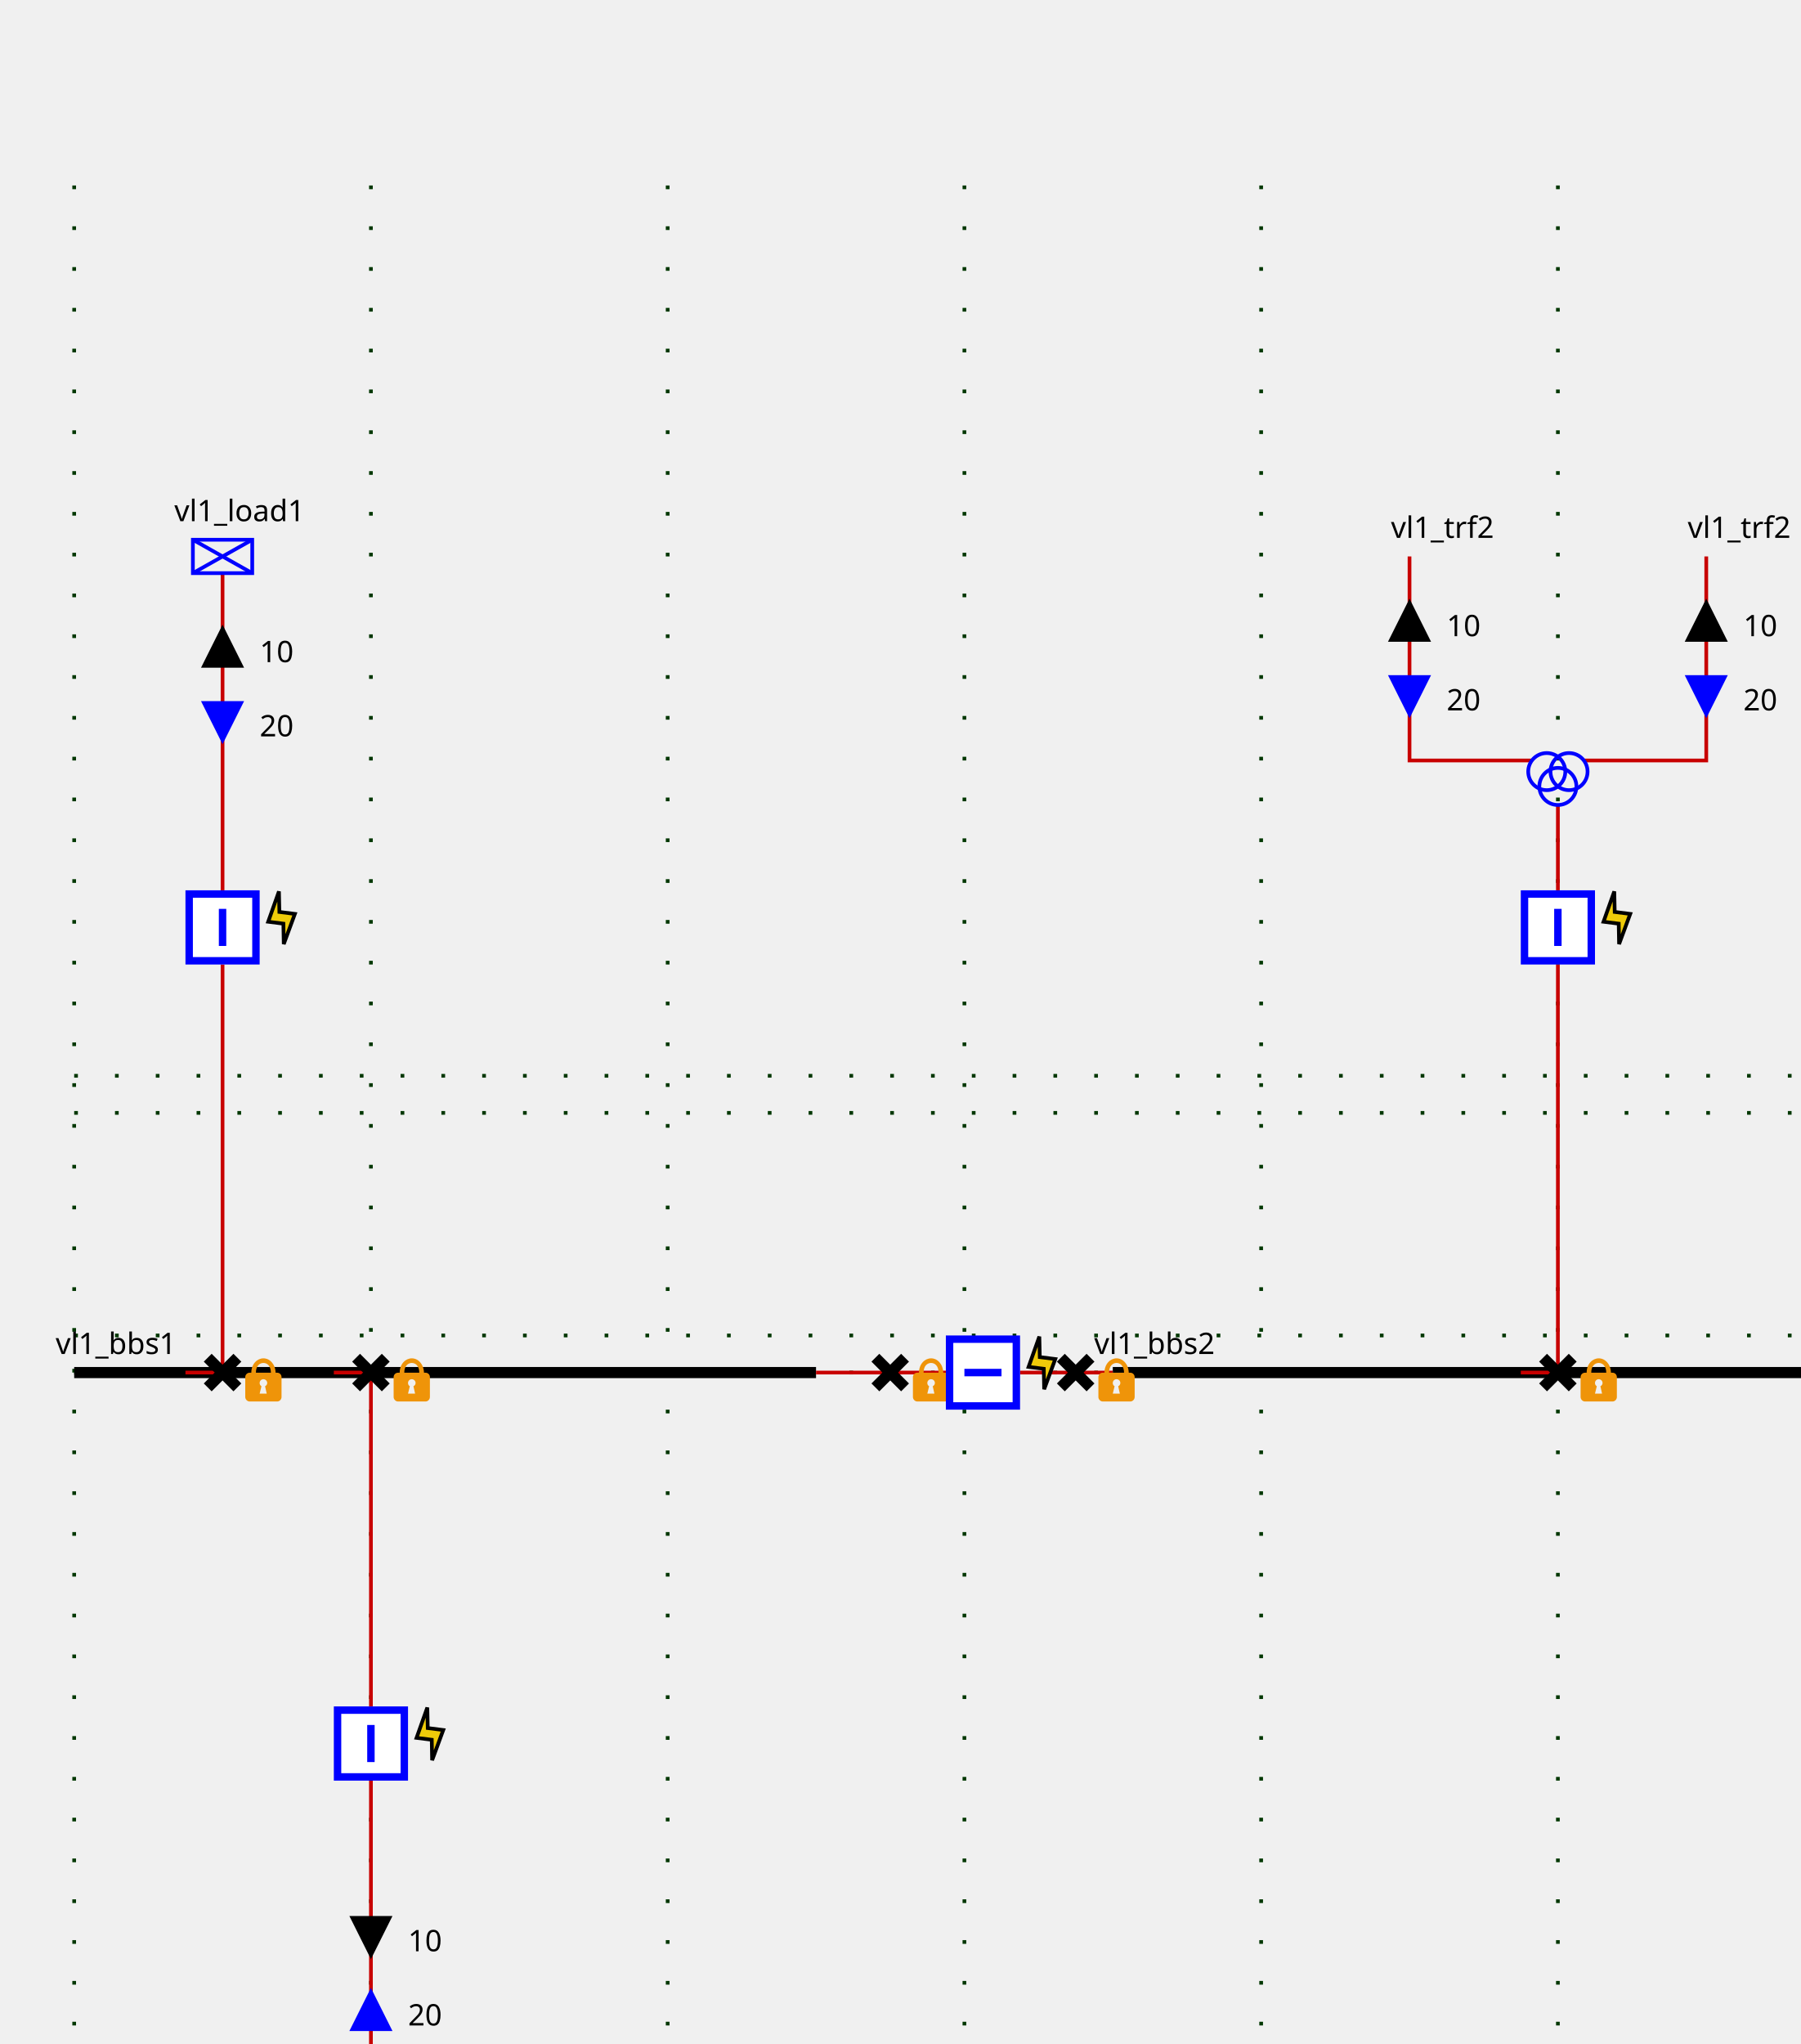
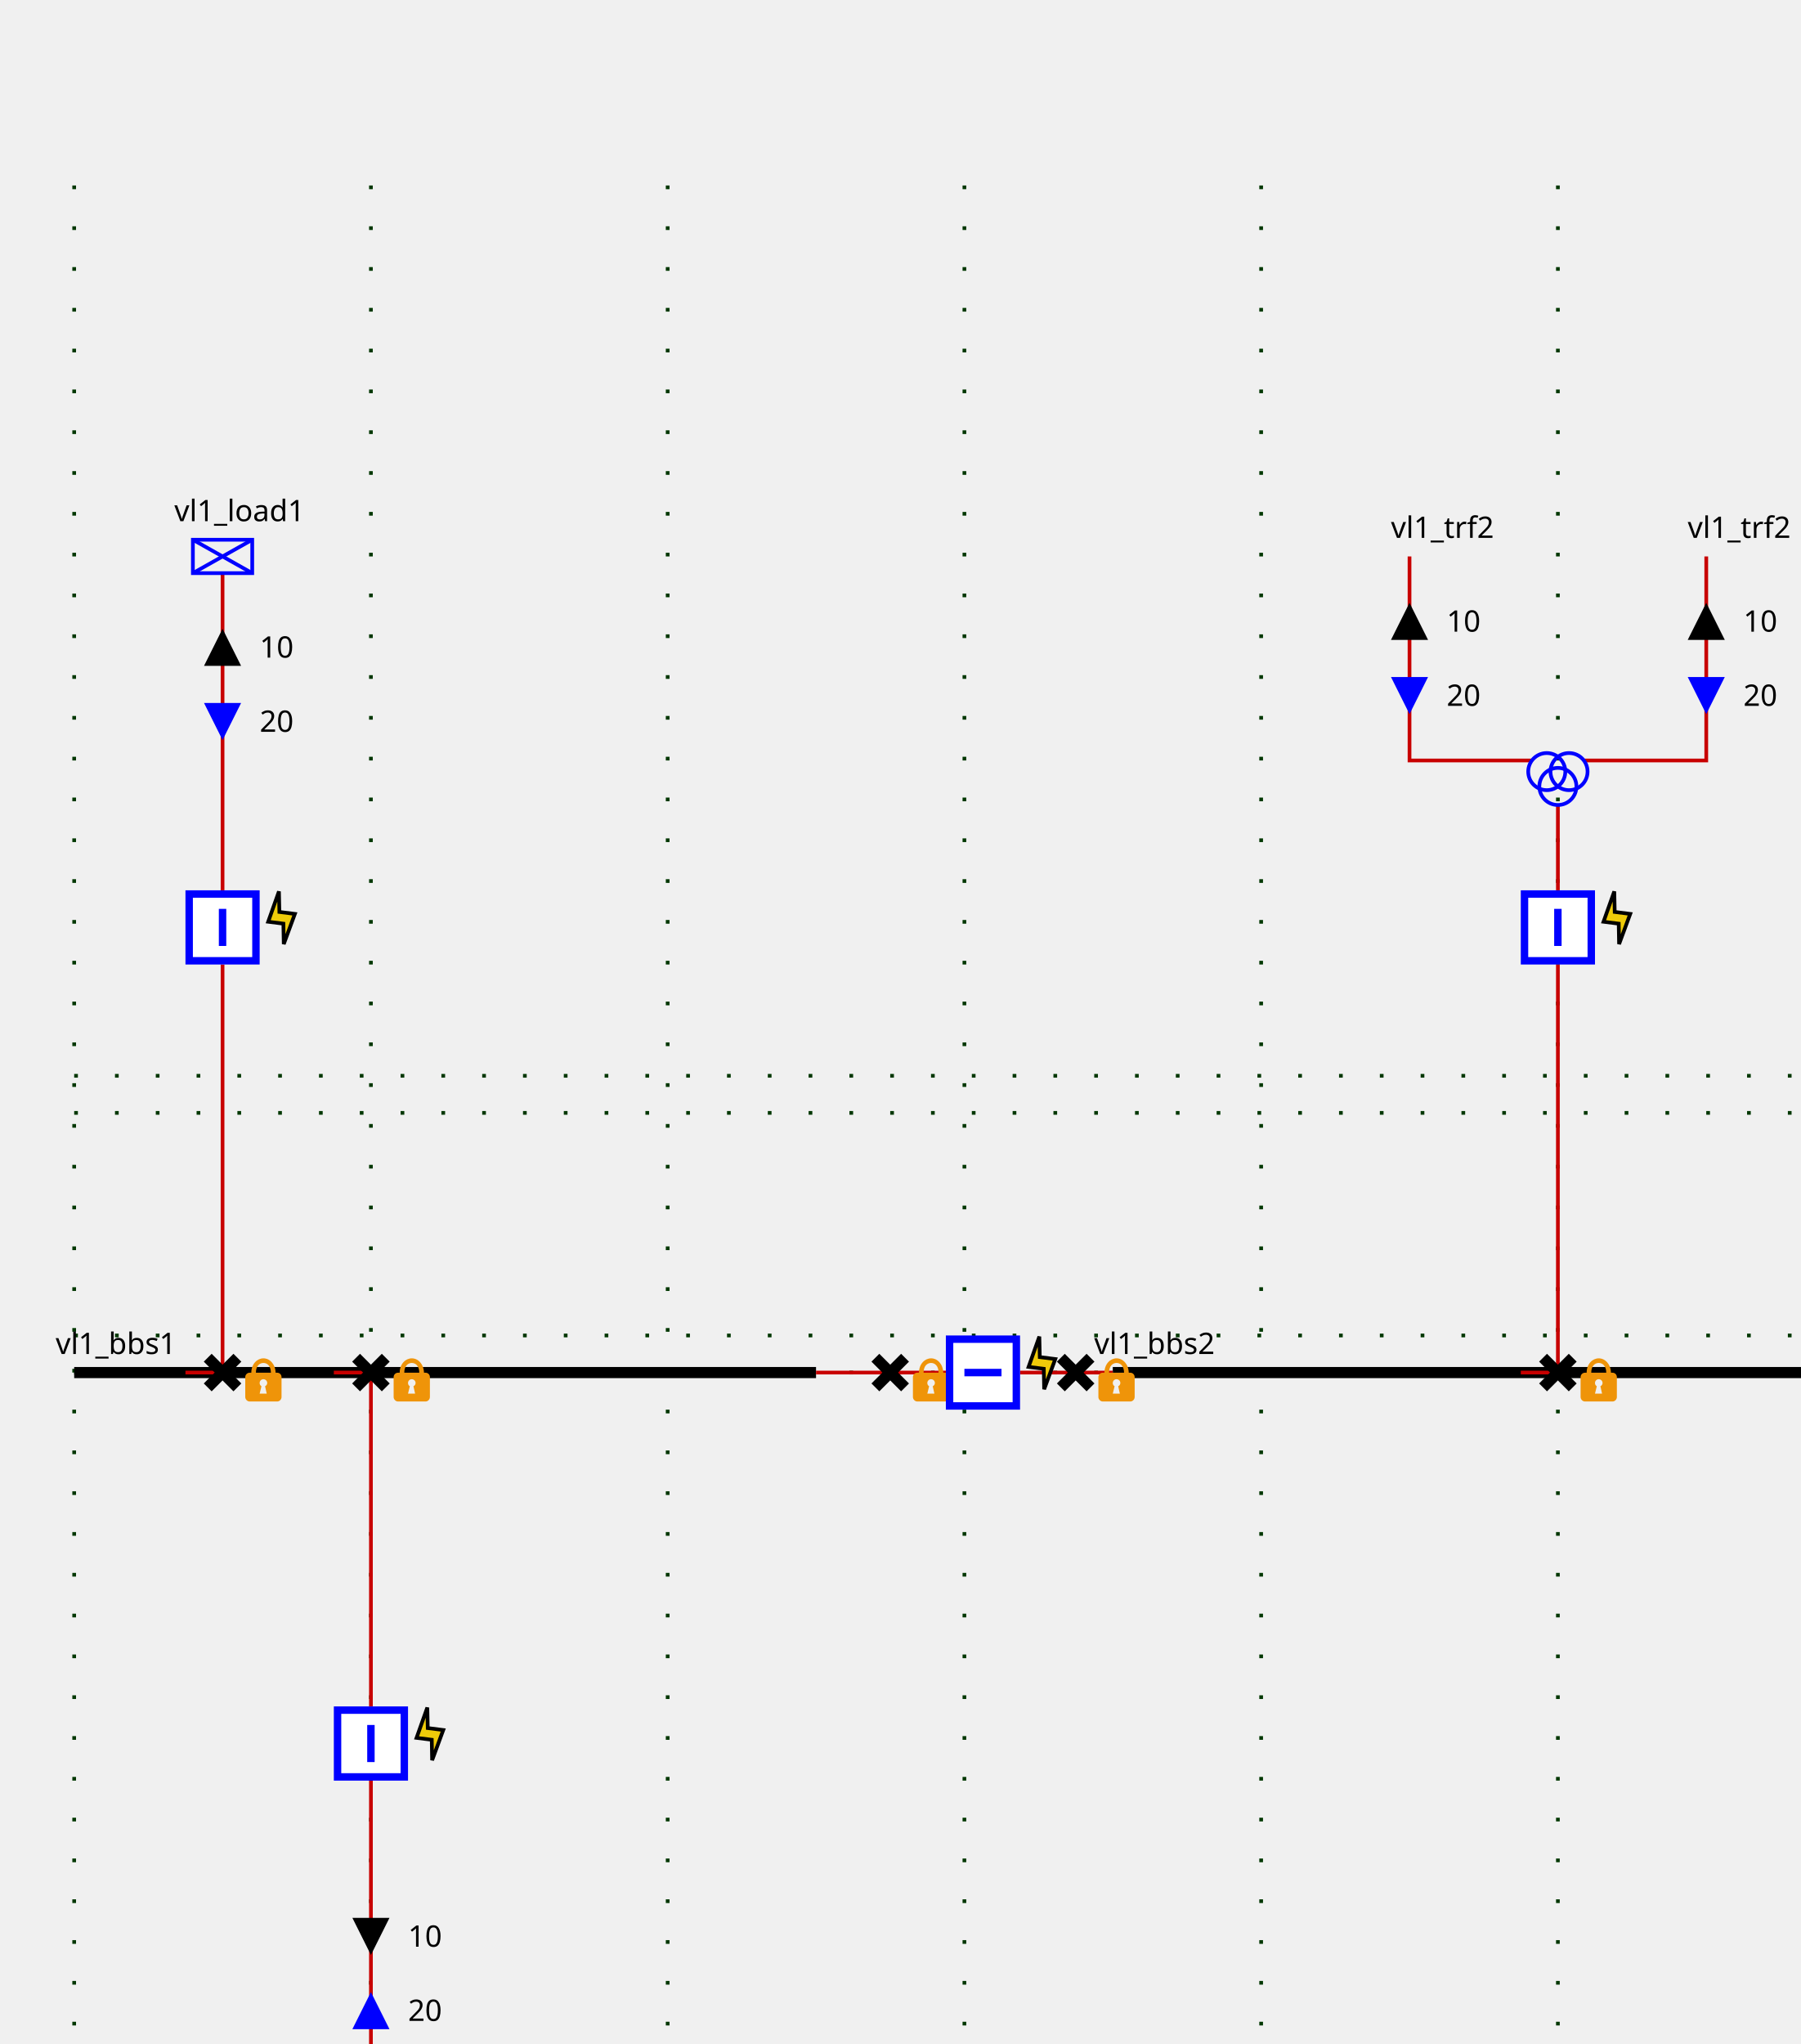
<svg xmlns="http://www.w3.org/2000/svg">
  <style>
- .BUSBAR_SECTION {
-     stroke: rgb(0,0,0);
-     stroke-width: 3;
- }
- 
- .BREAKER {
-     stroke: rgb(0, 0, 255);
-     stroke-width: 2;
-     fill: rgb(255, 255, 255);
- }
- 
- .DISCONNECTOR {
-     stroke: rgb(0, 0, 0);
-     stroke-width: 3
- }
- 
- .GENERATOR {
-     stroke: rgb(0, 0, 255);
-     stroke-width: 1;
-     fill-opacity: 0;
- }
- 
- .LOAD {
-     stroke: rgb(0, 0, 255);
-     stroke-width: 1;
-     fill-opacity: 0;
- }
- 
- .LOAD_BREAK_SWITCH {
-     stroke: rgb(0, 0, 255);
-     stroke-width: 1;
-     fill: rgb(255, 255, 255);
- }
- 
- .NODE {
-     stroke: rgb(0, 0, 0);
-     fill: rgb(0, 0, 0);
-     fill-opacity: 1;
- }
- 
- .CAPACITOR {
-     stroke: rgb(0, 0, 255);
-     stroke-width: 1;
-     fill-opacity: 0;
- }
- 
- .INDUCTOR {
-     stroke: rgb(0, 0, 255);
-     stroke-width: 1;
-     fill-opacity: 0;
- }
- 
- .STATIC_VAR_COMPENSATOR {
-     stroke: rgb(0, 0, 255);
- }
- 
- .TWO_WINDINGS_TRANSFORMER {
-     stroke: rgb(0, 0, 255);
-     fill-opacity: 0;
- }
- 
- .THREE_WINDINGS_TRANSFORMER {
-     stroke: rgb(0, 0, 255);
-     fill-opacity: 0;
- }
- 
- .VSC_CONVERTER_STATION {
-     stroke: rgb(0, 0, 255);
-     font-size: 7.431px;
-     line-height: 1.25;
-     font-family: sans-serif;
-     font-variant-ligatures: normal;
-     font-variant-caps: normal;
-     font-variant-numeric: normal;
-     font-feature-settings: normal;
-     text-align: start;
-     letter-spacing: 0px;
-     word-spacing: 0px;
-     writing-mode: lr-tb;
-     text-anchor: start;
-     stroke-miterlimit: 4;
- }
- 
- .PHASE_SHIFT_TRANSFORMER {
-     stroke: rgb(0, 0, 255);
-     stroke-linecap: butt;
-     stroke-linejoin: miter;
-     stroke-miterlimit: 4;
-     stroke-width: 1;
-     fill-opacity: 0;
- }
- 
- .wire {
-     stroke: rgb(200,0,0);
-     stroke-width: 1;
-     fill-opacity: 0;
- }
- 
- .grid {
-     stroke: rgb(0,55,0);
-     stroke-width: 1;
-     stroke-dasharray: 1,10;
- }
- 
- .component-label {
-     fill: black;
-     color: black;
-     stroke: none;
-     fill-opacity: 1;
- }
- 
- .LINE {
-     stroke: rgb(0, 0, 255);
-     stroke-width: 1;
-     fill-opacity: 0;
- }
- .FLASH {
+ .sld-up .sld-arrow-down {visibility: hidden}
+ .sld-down .sld-arrow-up {visibility: hidden}
+ .sld-closed .sld-sw-open {visibility: hidden}
+ .sld-open .sld-sw-closed {visibility: hidden}
+ .sld-hidden-node {visibility: hidden}
+ polyline {fill: none}
+ .sld-top-feeder .sld-label {dominant-baseline: auto}
+ .sld-bottom-feeder .sld-label {dominant-baseline: hanging}
+ .sld-arrow-p .sld-label {dominant-baseline: middle}
+ .sld-arrow-q .sld-label {dominant-baseline: middle}
+ .sld-constant-color {stroke: blue; fill: none}
+ .sld-wire.sld-constant-color {stroke: #c80000}
+ .sld-line.sld-constant-color {stroke: blue}
+ .sld-node.sld-constant-color {stroke: none; fill: black}
+ .sld-busbreaker-connection.sld-constant-color {stroke: black}
+ .sld-busbar-section.sld-constant-color {stroke: black}
+ .sld-disconnector.sld-constant-color {stroke: black}
+ .sld-label {stroke: none; fill: black}
+ .sld-busbar-section {stroke-width: 3}
+ .sld-breaker {stroke-width: 2; fill:white}
+ .sld-disconnector {stroke-width: 3}
+ .sld-busbreaker-connection {stroke-width: 4}
+ .sld-vsc {font-size: 7.43px}
+ .sld-grid {stroke: #003700; stroke-dasharray: 1,10}
+ .sld-arrow-p {fill:black}
+ .sld-arrow-q {fill:blue}
+ .sld-label {font: 8px "Verdana"}
+ .sld-graph-label {font: 12px "Verdana"}
+ .flash {
    stroke: black;
    stroke-width: 1;
    fill: #efcb09;
    fill-opacity: 1;
}

- .LOCK {
+ .lock {
    stroke: none;
    fill: #ef9409;
    fill-opacity: 1;
}
+ 
</style>
  <defs>
    <g id="ARROW">
-       <g class="arrow-up" id="ARROW-arrow-up">
+       <g id="ARROW-DOWN">
+         <polygon points="0,0 10,0 5,10" />
+       </g>
+       <g id="ARROW-UP">
        <polygon points="5,0 10,10 0,10" />
-       </g>
-       <g class="arrow-down" id="ARROW-arrow-down">
-         <polygon points="0,0 10,0 5,10" />
      </g>
    </g>
    <g id="LOAD">
      <rect height="9" width="16" />
      <line x1="0" x2="16" y1="0" y2="9" />
      <line x1="16" x2="0" y1="0" y2="9" />
    </g>
    <g id="DISCONNECTOR">
-       <g class="closed" id="DISCONNECTOR-closed">
-         <line x1="0" x2="8" y1="0" y2="8" />
-         <line x1="8" x2="0" y1="0" y2="8" />
-       </g>
-       <g class="open" id="DISCONNECTOR-open">
-         <line x1="8" x2="0" y1="0" y2="8" />
+       <g id="DISCONNECTOR-CLOSED">
+         <path d="M0,0 8,8 M8,0 0,8" />
+       </g>
+       <g id="DISCONNECTOR-OPEN">
+         <path d="M8,0 0,8" />
      </g>
    </g>
    <g id="LOCK">
-       <path class="LOCK" d="M 6,0.168 C 4.36,0.178 2.77,1.63 2.75,4.04 H 2.31 c -0.66,0 -1.19,0.53 -1.19,1.19 v 5.37 c 0,0.6 0.53,1.2 1.19,1.2 h 7.4 c 0.69,0 1.19,-0.6 1.19,-1.2 V 5.23 C 10.9,4.57 10.4,4.04 9.71,4.04 H 9.31 C 9.21,1.6 7.66,0.158 6,0.168 Z M 6,1.41 c 0.97,0 2.02,0.7 2.04,2.63 H 3.99 c 0,-1.89 1.05,-2.63 2.04,-2.63 z m 0,4.38 c 0.58,0 1.04,0.46 1.04,1.02 0,0.41 -0.25,0.72 -0.58,0.88 L 6.91,9.68 H 5 L 5.49,7.69 C 5.17,7.5 5,7.18 5,6.81 5,6.25 5.45,5.79 6,5.79 Z" />
+       <path d="M 6,0.168 C 4.36,0.178 2.77,1.63 2.75,4.04 H 2.31 c -0.66,0 -1.19,0.53 -1.19,1.19 v 5.37 c 0,0.6 0.53,1.2 1.19,1.2 h 7.4 c 0.69,0 1.19,-0.6 1.19,-1.2 V 5.23 C 10.9,4.57 10.4,4.04 9.71,4.04 H 9.31 C 9.21,1.6 7.66,0.158 6,0.168 Z M 6,1.41 c 0.97,0 2.02,0.7 2.04,2.63 H 3.99 c 0,-1.89 1.05,-2.63 2.04,-2.63 z m 0,4.38 c 0.58,0 1.04,0.46 1.04,1.02 0,0.41 -0.25,0.72 -0.58,0.88 L 6.91,9.68 H 5 L 5.49,7.69 C 5.17,7.5 5,7.18 5,6.81 5,6.25 5.45,5.79 6,5.79 Z" />
    </g>
    <g id="TWO_WINDINGS_TRANSFORMER">
-       <circle cx="5" cy="10" id="TWO_WINDINGS_TRANSFORMER-WINDING1" r="5" />
-       <circle cx="5" cy="5" id="TWO_WINDINGS_TRANSFORMER-WINDING2" r="5" />
+       <g id="TWO_WINDINGS_TRANSFORMER-WINDING1">
+         <circle cx="5" cy="10" r="5" />
+       </g>
+       <g id="TWO_WINDINGS_TRANSFORMER-WINDING2">
+         <circle cx="5" cy="5" r="5" />
+       </g>
    </g>
    <g id="FLASH">
-       <path class="FLASH" d="M 5.5,14.5 8.5,6.36 4.32,5.83 4.2,0.3 1.3,8.47 5.4,8.99 Z" />
+       <path d="M 5.5,14.5 8.5,6.36 4.32,5.83 4.2,0.3 1.3,8.47 5.4,8.99 Z" />
    </g>
    <g id="THREE_WINDINGS_TRANSFORMER">
-       <circle cx="5" cy="5" id="THREE_WINDINGS_TRANSFORMER-WINDING1" r="5" />
-       <circle cx="11" cy="5" id="THREE_WINDINGS_TRANSFORMER-WINDING2" r="5" />
-       <circle cx="8" cy="9" id="THREE_WINDINGS_TRANSFORMER-WINDING3" r="5" />
+       <g id="THREE_WINDINGS_TRANSFORMER-WINDING1">
+         <circle cx="5" cy="5" r="5" />
+       </g>
+       <g id="THREE_WINDINGS_TRANSFORMER-WINDING2">
+         <circle cx="11" cy="5" r="5" />
+       </g>
+       <g id="THREE_WINDINGS_TRANSFORMER-WINDING3">
+         <circle cx="8" cy="9" r="5" />
+       </g>
    </g>
    <g id="BREAKER">
-       <g class="closed" id="BREAKER-closed">
-         <rect height="18" width="18" x="1" y="1" />
-         <line x1="10" x2="10" y1="5" y2="15" />
-       </g>
-       <g class="open" id="BREAKER-open">
-         <rect height="18" width="18" x="1" y="1" />
-         <line x1="5" x2="15" y1="10" y2="10" />
+       <g id="BREAKER-CLOSED">
+         <path d="M1,1 V19 H19 V1z M10,5 V15" />
+       </g>
+       <g id="BREAKER-OPEN">
+         <path d="M1,1 V19 H19 V1z M5,10 H15" />
      </g>
    </g>
  </defs>
  <g>
-     <g class="grid" id="GRID_vl1" transform="translate(20.0,50.0)">
+     <g class="sld-grid" id="GRID_vl1" transform="translate(20.0,50.0)">
      <line x1="0.0" x2="0.0" y1="0.0" y2="560.0" />
      <line x1="80.0" x2="80.0" y1="0.0" y2="560.0" />
      <line x1="160.0" x2="160.0" y1="0.0" y2="560.0" />
      <line x1="240.0" x2="240.0" y1="0.0" y2="560.0" />
      <line x1="320.0" x2="320.0" y1="0.0" y2="560.0" />
      <line x1="400.0" x2="400.0" y1="0.0" y2="560.0" />
      <line x1="480.0" x2="480.0" y1="0.0" y2="560.0" />
      <line x1="0.0" x2="480.0" y1="250.0" y2="250.0" />
      <line x1="0.0" x2="480.0" y1="310.0" y2="310.0" />
      <line x1="0.0" x2="480.0" y1="240.0" y2="240.0" />
      <line x1="0.0" x2="480.0" y1="320.0" y2="320.0" />
    </g>
-     <g class="BUSBAR_SECTION idvl1_95_bbs1" id="idvl1_95_bbs1" transform="translate(20.0,370.0)">
+     <g class="sld-busbar-section sld-constant-color" id="idvl1_95_bbs1" transform="translate(20.0,370.0)">
      <line x1="0" x2="200.0" y1="0" y2="0" />
-       <text class="component-label" font-family="Verdana" font-size="8" id="vl1_bbs1_NW_LABEL" transform="rotate(0,0,0)" x="-5.0" y="-5.0">vl1_bbs1</text>
-     </g>
-     <g class="BUSBAR_SECTION idvl1_95_bbs2" id="idvl1_95_bbs2" transform="translate(300.0,370.0)">
+       <text class="sld-label" id="vl1_bbs1_NW_LABEL" transform="rotate(0,0,0)" x="-5.0" y="-5.0">vl1_bbs1</text>
+     </g>
+     <g class="sld-busbar-section sld-constant-color" id="idvl1_95_bbs2" transform="translate(300.0,370.0)">
      <line x1="0" x2="200.0" y1="0" y2="0" />
-       <text class="component-label" font-family="Verdana" font-size="8" id="vl1_bbs2_NW_LABEL" transform="rotate(0,0,0)" x="-5.0" y="-5.0">vl1_bbs2</text>
-     </g>
-     <g class="wire" id="_95_vl1_95_vl1_95_bbs1_95_vl1_95_d1">
+       <text class="sld-label" id="vl1_bbs2_NW_LABEL" transform="rotate(0,0,0)" x="-5.0" y="-5.0">vl1_bbs2</text>
+     </g>
+     <g class="sld-wire sld-constant-color" id="_95_vl1_95_vl1_95_bbs1_95_vl1_95_d1">
      <polyline points="220.0,370.0,240.0,370.0" />
    </g>
-     <g class="wire" id="_95_vl1_95_vl1_95_d1_95_vl1_95_b1">
+     <g class="sld-wire sld-constant-color" id="_95_vl1_95_vl1_95_d1_95_vl1_95_b1">
      <polyline points="240.0,370.0,255.0,370.0" />
    </g>
-     <g class="wire" id="_95_vl1_95_vl1_95_b1_95_vl1_95_d2">
+     <g class="sld-wire sld-constant-color" id="_95_vl1_95_vl1_95_b1_95_vl1_95_d2">
      <polyline points="275.0,370.0,290.0,370.0" />
    </g>
-     <g class="wire" id="_95_vl1_95_vl1_95_d2_95_vl1_95_bbs2">
+     <g class="sld-wire sld-constant-color" id="_95_vl1_95_vl1_95_d2_95_vl1_95_bbs2">
      <polyline points="290.0,370.0,300.0,370.0" />
    </g>
-     <g class="wire" id="_95_vl1_95_vl1_95_load1_95_vl1_95_bload1">
+     <g class="sld-wire sld-constant-color" id="_95_vl1_95_vl1_95_load1_95_vl1_95_bload1">
      <polyline points="60.0,154.5,60.0,240.0" />
    </g>
-     <g class="ARROW1_vl1_95_load1_UP" id="_95_vl1_95_vl1_95_load1_95_vl1_95_bload1_ARROW1" transform="matrix(1.0,0.0,-0.0,1.0,55.0,169.5)">
-       <use fill="black" fill-opacity="1" href="#ARROW-arrow-up" stroke="black" />
-       <text class="component-label" font-family="Verdana" font-size="8" textLength="25" transform="rotate(0,0,0)" x="15.0" xml:space="preserve" y="9.0">10   </text>
-     </g>
-     <g class="ARROW2_vl1_95_load1_DOWN" id="_95_vl1_95_vl1_95_load1_95_vl1_95_bload1_ARROW2" transform="matrix(1.0,0.0,-0.0,1.0,55.0,189.5)">
-       <use fill="blue" fill-opacity="1" href="#ARROW-arrow-down" stroke="blue" />
-       <text class="component-label" font-family="Verdana" font-size="8" textLength="25" transform="rotate(0,0,0)" x="15.0" xml:space="preserve" y="9.0">20   </text>
-     </g>
-     <g class="wire" id="_95_vl1_95_vl1_95_bload1_95_vl1_95_dload1">
+     <g class="sld-arrow-p sld-up" id="_95_vl1_95_vl1_95_load1_95_vl1_95_bload1_ARROW1" transform="matrix(1.0,0.0,-0.0,1.0,55.0,169.5)">
+       <use class="sld-arrow-down" href="#ARROW-DOWN" />
+       <use class="sld-arrow-up" href="#ARROW-UP" />
+       <text class="sld-label" transform="rotate(0,0,0)" x="15.0" y="5.0">10</text>
+     </g>
+     <g class="sld-arrow-q sld-down" id="_95_vl1_95_vl1_95_load1_95_vl1_95_bload1_ARROW2" transform="matrix(1.0,0.0,-0.0,1.0,55.0,189.5)">
+       <use class="sld-arrow-down" href="#ARROW-DOWN" />
+       <use class="sld-arrow-up" href="#ARROW-UP" />
+       <text class="sld-label" transform="rotate(0,0,0)" x="15.0" y="5.0">20</text>
+     </g>
+     <g class="sld-wire sld-constant-color" id="_95_vl1_95_vl1_95_bload1_95_vl1_95_dload1">
      <polyline points="60.0,260.0,60.0,370.0" />
    </g>
-     <g class="wire" id="_95_vl1_95_vl1_95_dload1_95_vl1_95_bbs1">
+     <g class="sld-wire sld-constant-color" id="_95_vl1_95_vl1_95_dload1_95_vl1_95_bbs1">
      <polyline points="60.0,370.0,50.0,370.0" />
    </g>
-     <g class="wire" id="_95_vl1_95_vl1_95_trf1_95_vl1_95_btrf1">
+     <g class="sld-wire sld-constant-color" id="_95_vl1_95_vl1_95_trf1_95_vl1_95_btrf1">
      <polyline points="100.0,562.0,100.0,480.0" />
    </g>
-     <g class="ARROW2_vl1_95_trf1_DOWN" id="_95_vl1_95_vl1_95_trf1_95_vl1_95_btrf1_ARROW2" transform="matrix(1.0,0.0,-0.0,1.0,95.0,537.0)">
-       <use fill="blue" fill-opacity="1" href="#ARROW-arrow-down" stroke="blue" transform="rotate(180.0,5.0,5.0)" />
-       <text class="component-label" font-family="Verdana" font-size="8" textLength="25" transform="rotate(0,0,0)" x="15.0" xml:space="preserve" y="9.0">20   </text>
-     </g>
-     <g class="ARROW1_vl1_95_trf1_UP" id="_95_vl1_95_vl1_95_trf1_95_vl1_95_btrf1_ARROW1" transform="matrix(1.0,0.0,-0.0,1.0,95.0,517.0)">
-       <use fill="black" fill-opacity="1" href="#ARROW-arrow-up" stroke="black" transform="rotate(180.0,5.0,5.0)" />
-       <text class="component-label" font-family="Verdana" font-size="8" textLength="25" transform="rotate(0,0,0)" x="15.0" xml:space="preserve" y="9.0">10   </text>
-     </g>
-     <g class="wire" id="_95_vl1_95_vl1_95_btrf1_95_vl1_95_dtrf1">
+     <g class="sld-arrow-q sld-down" id="_95_vl1_95_vl1_95_trf1_95_vl1_95_btrf1_ARROW2" transform="matrix(1.0,0.0,-0.0,1.0,95.0,537.0)">
+       <use class="sld-arrow-down" href="#ARROW-DOWN" transform="rotate(180.0,5.0,5.0)" />
+       <use class="sld-arrow-up" href="#ARROW-UP" transform="rotate(180.0,5.0,5.0)" />
+       <text class="sld-label" transform="rotate(0,0,0)" x="15.0" y="5.0">20</text>
+     </g>
+     <g class="sld-arrow-p sld-up" id="_95_vl1_95_vl1_95_trf1_95_vl1_95_btrf1_ARROW1" transform="matrix(1.0,0.0,-0.0,1.0,95.0,517.0)">
+       <use class="sld-arrow-down" href="#ARROW-DOWN" transform="rotate(180.0,5.0,5.0)" />
+       <use class="sld-arrow-up" href="#ARROW-UP" transform="rotate(180.0,5.0,5.0)" />
+       <text class="sld-label" transform="rotate(0,0,0)" x="15.0" y="5.0">10</text>
+     </g>
+     <g class="sld-wire sld-constant-color" id="_95_vl1_95_vl1_95_btrf1_95_vl1_95_dtrf1">
      <polyline points="100.0,460.0,100.0,370.0" />
    </g>
-     <g class="wire" id="_95_vl1_95_vl1_95_dtrf1_95_vl1_95_bbs1">
+     <g class="sld-wire sld-constant-color" id="_95_vl1_95_vl1_95_dtrf1_95_vl1_95_bbs1">
      <polyline points="100.0,370.0,90.0,370.0" />
    </g>
-     <g class="wire" id="_95_vl1_95_vl1_95_trf2_95_one_95_FICT_95_vl1_95_vl1_95_trf2">
+     <g class="sld-wire sld-constant-color" id="_95_vl1_95_vl1_95_trf2_95_one_95_FICT_95_vl1_95_vl1_95_trf2">
      <polyline points="380.0,150.0,380.0,205.0,413.0,205.0" />
    </g>
-     <g class="ARROW1_vl1_95_trf2_95_one_UP" id="_95_vl1_95_vl1_95_trf2_95_one_95_FICT_95_vl1_95_vl1_95_trf2_ARROW1" transform="matrix(1.0,0.0,-0.0,1.0,375.0,162.5)">
-       <use fill="black" fill-opacity="1" href="#ARROW-arrow-up" stroke="black" />
-       <text class="component-label" font-family="Verdana" font-size="8" textLength="25" transform="rotate(0,0,0)" x="15.0" xml:space="preserve" y="9.0">10   </text>
-     </g>
-     <g class="ARROW2_vl1_95_trf2_95_one_DOWN" id="_95_vl1_95_vl1_95_trf2_95_one_95_FICT_95_vl1_95_vl1_95_trf2_ARROW2" transform="matrix(1.0,0.0,-0.0,1.0,375.0,182.5)">
-       <use fill="blue" fill-opacity="1" href="#ARROW-arrow-down" stroke="blue" />
-       <text class="component-label" font-family="Verdana" font-size="8" textLength="25" transform="rotate(0,0,0)" x="15.0" xml:space="preserve" y="9.0">20   </text>
-     </g>
-     <g class="wire" id="_95_vl1_95_vl1_95_trf2_95_two_95_FICT_95_vl1_95_vl1_95_trf2">
+     <g class="sld-arrow-p sld-up" id="_95_vl1_95_vl1_95_trf2_95_one_95_FICT_95_vl1_95_vl1_95_trf2_ARROW1" transform="matrix(1.0,0.0,-0.0,1.0,375.0,162.5)">
+       <use class="sld-arrow-down" href="#ARROW-DOWN" />
+       <use class="sld-arrow-up" href="#ARROW-UP" />
+       <text class="sld-label" transform="rotate(0,0,0)" x="15.0" y="5.0">10</text>
+     </g>
+     <g class="sld-arrow-q sld-down" id="_95_vl1_95_vl1_95_trf2_95_one_95_FICT_95_vl1_95_vl1_95_trf2_ARROW2" transform="matrix(1.0,0.0,-0.0,1.0,375.0,182.5)">
+       <use class="sld-arrow-down" href="#ARROW-DOWN" />
+       <use class="sld-arrow-up" href="#ARROW-UP" />
+       <text class="sld-label" transform="rotate(0,0,0)" x="15.0" y="5.0">20</text>
+     </g>
+     <g class="sld-wire sld-constant-color" id="_95_vl1_95_vl1_95_trf2_95_two_95_FICT_95_vl1_95_vl1_95_trf2">
      <polyline points="460.0,150.0,460.0,205.0,427.0,205.0" />
    </g>
-     <g class="ARROW1_vl1_95_trf2_95_two_UP" id="_95_vl1_95_vl1_95_trf2_95_two_95_FICT_95_vl1_95_vl1_95_trf2_ARROW1" transform="matrix(1.0,0.0,-0.0,1.0,455.0,162.5)">
-       <use fill="black" fill-opacity="1" href="#ARROW-arrow-up" stroke="black" />
-       <text class="component-label" font-family="Verdana" font-size="8" textLength="25" transform="rotate(0,0,0)" x="15.0" xml:space="preserve" y="9.0">10   </text>
-     </g>
-     <g class="ARROW2_vl1_95_trf2_95_two_DOWN" id="_95_vl1_95_vl1_95_trf2_95_two_95_FICT_95_vl1_95_vl1_95_trf2_ARROW2" transform="matrix(1.0,0.0,-0.0,1.0,455.0,182.5)">
-       <use fill="blue" fill-opacity="1" href="#ARROW-arrow-down" stroke="blue" />
-       <text class="component-label" font-family="Verdana" font-size="8" textLength="25" transform="rotate(0,0,0)" x="15.0" xml:space="preserve" y="9.0">20   </text>
-     </g>
-     <g class="wire" id="_95_vl1_95_FICT_95_vl1_95_vl1_95_trf2_95_vl1_95_btrf2">
+     <g class="sld-arrow-p sld-up" id="_95_vl1_95_vl1_95_trf2_95_two_95_FICT_95_vl1_95_vl1_95_trf2_ARROW1" transform="matrix(1.0,0.0,-0.0,1.0,455.0,162.5)">
+       <use class="sld-arrow-down" href="#ARROW-DOWN" />
+       <use class="sld-arrow-up" href="#ARROW-UP" />
+       <text class="sld-label" transform="rotate(0,0,0)" x="15.0" y="5.0">10</text>
+     </g>
+     <g class="sld-arrow-q sld-down" id="_95_vl1_95_vl1_95_trf2_95_two_95_FICT_95_vl1_95_vl1_95_trf2_ARROW2" transform="matrix(1.0,0.0,-0.0,1.0,455.0,182.5)">
+       <use class="sld-arrow-down" href="#ARROW-DOWN" />
+       <use class="sld-arrow-up" href="#ARROW-UP" />
+       <text class="sld-label" transform="rotate(0,0,0)" x="15.0" y="5.0">20</text>
+     </g>
+     <g class="sld-wire sld-constant-color" id="_95_vl1_95_FICT_95_vl1_95_vl1_95_trf2_95_vl1_95_btrf2">
      <polyline points="420.0,217.0,420.0,240.0" />
    </g>
-     <g class="wire" id="_95_vl1_95_vl1_95_btrf2_95_vl1_95_dtrf2">
+     <g class="sld-wire sld-constant-color" id="_95_vl1_95_vl1_95_btrf2_95_vl1_95_dtrf2">
      <polyline points="420.0,260.0,420.0,370.0" />
    </g>
-     <g class="wire" id="_95_vl1_95_vl1_95_dtrf2_95_vl1_95_bbs2">
+     <g class="sld-wire sld-constant-color" id="_95_vl1_95_vl1_95_dtrf2_95_vl1_95_bbs2">
      <polyline points="420.0,370.0,410.0,370.0" />
    </g>
-     <g class="DISCONNECTOR idvl1_95_d1" id="idvl1_95_d1" transform="translate(236.0,366.0)">
-       <use href="#DISCONNECTOR-closed" />
-       <use href="#LOCK" transform="translate(9.0,0.0)" />
-     </g>
-     <g class="BREAKER idvl1_95_b1" id="idvl1_95_b1" transform="matrix(0.0,1.0,-1.0,0.0,275.0,360.0)">
-       <use href="#BREAKER-closed" />
-       <use href="#FLASH" transform="matrix(0.0,-1.0,1.0,0.0,0.0,-1.0)" />
-     </g>
-     <g class="DISCONNECTOR idvl1_95_d2" id="idvl1_95_d2" transform="translate(286.0,366.0)">
-       <use href="#DISCONNECTOR-closed" />
-       <use href="#LOCK" transform="translate(9.0,0.0)" />
-     </g>
-     <g class="LOAD idvl1_95_load1" id="idvl1_95_load1" transform="translate(52.0,145.5)">
+     <g class="sld-disconnector sld-constant-color sld-closed" id="idvl1_95_d1" transform="translate(236.0,366.0)">
+       <use class="sld-sw-closed" href="#DISCONNECTOR-CLOSED" />
+       <use class="sld-sw-open" href="#DISCONNECTOR-OPEN" />
+       <g class="lock">
+         <use href="#LOCK" transform="translate(9.0,0.0)" />
+       </g>
+     </g>
+     <g class="sld-breaker sld-constant-color sld-closed" id="idvl1_95_b1" transform="matrix(0.0,1.0,-1.0,0.0,275.0,360.0)">
+       <use class="sld-sw-closed" href="#BREAKER-CLOSED" />
+       <use class="sld-sw-open" href="#BREAKER-OPEN" />
+       <g class="flash">
+         <use href="#FLASH" transform="matrix(0.0,-1.0,1.0,0.0,0.0,-1.0)" />
+       </g>
+     </g>
+     <g class="sld-disconnector sld-constant-color sld-closed" id="idvl1_95_d2" transform="translate(286.0,366.0)">
+       <use class="sld-sw-closed" href="#DISCONNECTOR-CLOSED" />
+       <use class="sld-sw-open" href="#DISCONNECTOR-OPEN" />
+       <g class="lock">
+         <use href="#LOCK" transform="translate(9.0,0.0)" />
+       </g>
+     </g>
+     <g class="sld-load sld-constant-color" id="idvl1_95_load1" transform="translate(52.0,145.5)">
      <use href="#LOAD" />
-       <text class="component-label" font-family="Verdana" font-size="8" id="vl1_load1__LABEL" transform="rotate(0,0,0)" x="-5.0" y="-5.0">vl1_load1</text>
-     </g>
-     <g class="BREAKER idvl1_95_bload1" id="idvl1_95_bload1" transform="translate(50.0,240.0)">
-       <use href="#BREAKER-closed" />
-       <use href="#FLASH" transform="translate(21.0,0.0)" />
-     </g>
-     <g class="DISCONNECTOR idvl1_95_dload1" id="idvl1_95_dload1" transform="translate(56.0,366.0)">
-       <use href="#DISCONNECTOR-closed" />
-       <use href="#LOCK" transform="translate(9.0,0.0)" />
-     </g>
-     <g class="TWO_WINDINGS_TRANSFORMER idvl1_95_trf1" id="idvl1_95_trf1" transform="translate(95.0,562.5)">
+       <text class="sld-label" id="vl1_load1__LABEL" transform="rotate(0,0,0)" x="-5.0" y="-5.0">vl1_load1</text>
+     </g>
+     <g class="sld-breaker sld-constant-color sld-closed" id="idvl1_95_bload1" transform="translate(50.0,240.0)">
+       <use class="sld-sw-closed" href="#BREAKER-CLOSED" />
+       <use class="sld-sw-open" href="#BREAKER-OPEN" />
+       <g class="flash">
+         <use href="#FLASH" transform="translate(21.0,0.0)" />
+       </g>
+     </g>
+     <g class="sld-disconnector sld-constant-color sld-closed" id="idvl1_95_dload1" transform="translate(56.0,366.0)">
+       <use class="sld-sw-closed" href="#DISCONNECTOR-CLOSED" />
+       <use class="sld-sw-open" href="#DISCONNECTOR-OPEN" />
+       <g class="lock">
+         <use href="#LOCK" transform="translate(9.0,0.0)" />
+       </g>
+     </g>
+     <g class="sld-two-wt sld-constant-color" id="idvl1_95_trf1" transform="translate(95.0,562.5)">
      <use href="#TWO_WINDINGS_TRANSFORMER-WINDING1" />
      <use href="#TWO_WINDINGS_TRANSFORMER-WINDING2" />
-       <text class="component-label" font-family="Verdana" font-size="8" id="vl1_trf1__LABEL" transform="rotate(0,0,0)" x="-5.0" y="-5.0">vl1_trf1</text>
-     </g>
-     <g class="BREAKER idvl1_95_btrf1" id="idvl1_95_btrf1" transform="translate(90.0,460.0)">
-       <use href="#BREAKER-closed" />
-       <use href="#FLASH" transform="translate(21.0,0.0)" />
-     </g>
-     <g class="DISCONNECTOR idvl1_95_dtrf1" id="idvl1_95_dtrf1" transform="translate(96.0,366.0)">
-       <use href="#DISCONNECTOR-closed" />
-       <use href="#LOCK" transform="translate(9.0,0.0)" />
-     </g>
-     <g class="LINE idvl1_95_trf2_95_one" id="idvl1_95_trf2_95_one" transform="translate(380.0,150.0)">
-       <text class="component-label" font-family="Verdana" font-size="8" id="vl1_trf2_one__LABEL" transform="rotate(0,0,0)" x="-5.0" y="-5.0">vl1_trf2</text>
-     </g>
-     <g class="LINE idvl1_95_trf2_95_two" id="idvl1_95_trf2_95_two" transform="translate(460.0,150.0)">
-       <text class="component-label" font-family="Verdana" font-size="8" id="vl1_trf2_two__LABEL" transform="rotate(0,0,0)" x="-5.0" y="-5.0">vl1_trf2</text>
-     </g>
-     <g class="THREE_WINDINGS_TRANSFORMER idFICT_95_vl1_95_vl1_95_trf2" id="idFICT_95_vl1_95_vl1_95_trf2" transform="translate(412.0,203.0)">
+       <text class="sld-label" id="vl1_trf1__LABEL" transform="rotate(0,0,0)" x="-5.0" y="-5.0">vl1_trf1</text>
+     </g>
+     <g class="sld-breaker sld-constant-color sld-closed" id="idvl1_95_btrf1" transform="translate(90.0,460.0)">
+       <use class="sld-sw-closed" href="#BREAKER-CLOSED" />
+       <use class="sld-sw-open" href="#BREAKER-OPEN" />
+       <g class="flash">
+         <use href="#FLASH" transform="translate(21.0,0.0)" />
+       </g>
+     </g>
+     <g class="sld-disconnector sld-constant-color sld-closed" id="idvl1_95_dtrf1" transform="translate(96.0,366.0)">
+       <use class="sld-sw-closed" href="#DISCONNECTOR-CLOSED" />
+       <use class="sld-sw-open" href="#DISCONNECTOR-OPEN" />
+       <g class="lock">
+         <use href="#LOCK" transform="translate(9.0,0.0)" />
+       </g>
+     </g>
+     <g class="sld-line sld-constant-color" id="idvl1_95_trf2_95_one" transform="translate(380.0,150.0)">
+       <text class="sld-label" id="vl1_trf2_one__LABEL" transform="rotate(0,0,0)" x="-5.0" y="-5.0">vl1_trf2</text>
+     </g>
+     <g class="sld-line sld-constant-color" id="idvl1_95_trf2_95_two" transform="translate(460.0,150.0)">
+       <text class="sld-label" id="vl1_trf2_two__LABEL" transform="rotate(0,0,0)" x="-5.0" y="-5.0">vl1_trf2</text>
+     </g>
+     <g class="sld-three-wt sld-constant-color" id="idFICT_95_vl1_95_vl1_95_trf2" transform="translate(412.0,203.0)">
      <use href="#THREE_WINDINGS_TRANSFORMER-WINDING1" />
      <use href="#THREE_WINDINGS_TRANSFORMER-WINDING2" />
      <use href="#THREE_WINDINGS_TRANSFORMER-WINDING3" />
    </g>
-     <g class="BREAKER idvl1_95_btrf2" id="idvl1_95_btrf2" transform="translate(410.0,240.0)">
-       <use href="#BREAKER-closed" />
-       <use href="#FLASH" transform="translate(21.0,0.0)" />
-     </g>
-     <g class="DISCONNECTOR idvl1_95_dtrf2" id="idvl1_95_dtrf2" transform="translate(416.0,366.0)">
-       <use href="#DISCONNECTOR-closed" />
-       <use href="#LOCK" transform="translate(9.0,0.0)" />
+     <g class="sld-breaker sld-constant-color sld-closed" id="idvl1_95_btrf2" transform="translate(410.0,240.0)">
+       <use class="sld-sw-closed" href="#BREAKER-CLOSED" />
+       <use class="sld-sw-open" href="#BREAKER-OPEN" />
+       <g class="flash">
+         <use href="#FLASH" transform="translate(21.0,0.0)" />
+       </g>
+     </g>
+     <g class="sld-disconnector sld-constant-color sld-closed" id="idvl1_95_dtrf2" transform="translate(416.0,366.0)">
+       <use class="sld-sw-closed" href="#DISCONNECTOR-CLOSED" />
+       <use class="sld-sw-open" href="#DISCONNECTOR-OPEN" />
+       <g class="lock">
+         <use href="#LOCK" transform="translate(9.0,0.0)" />
+       </g>
    </g>
  </g>
</svg>
